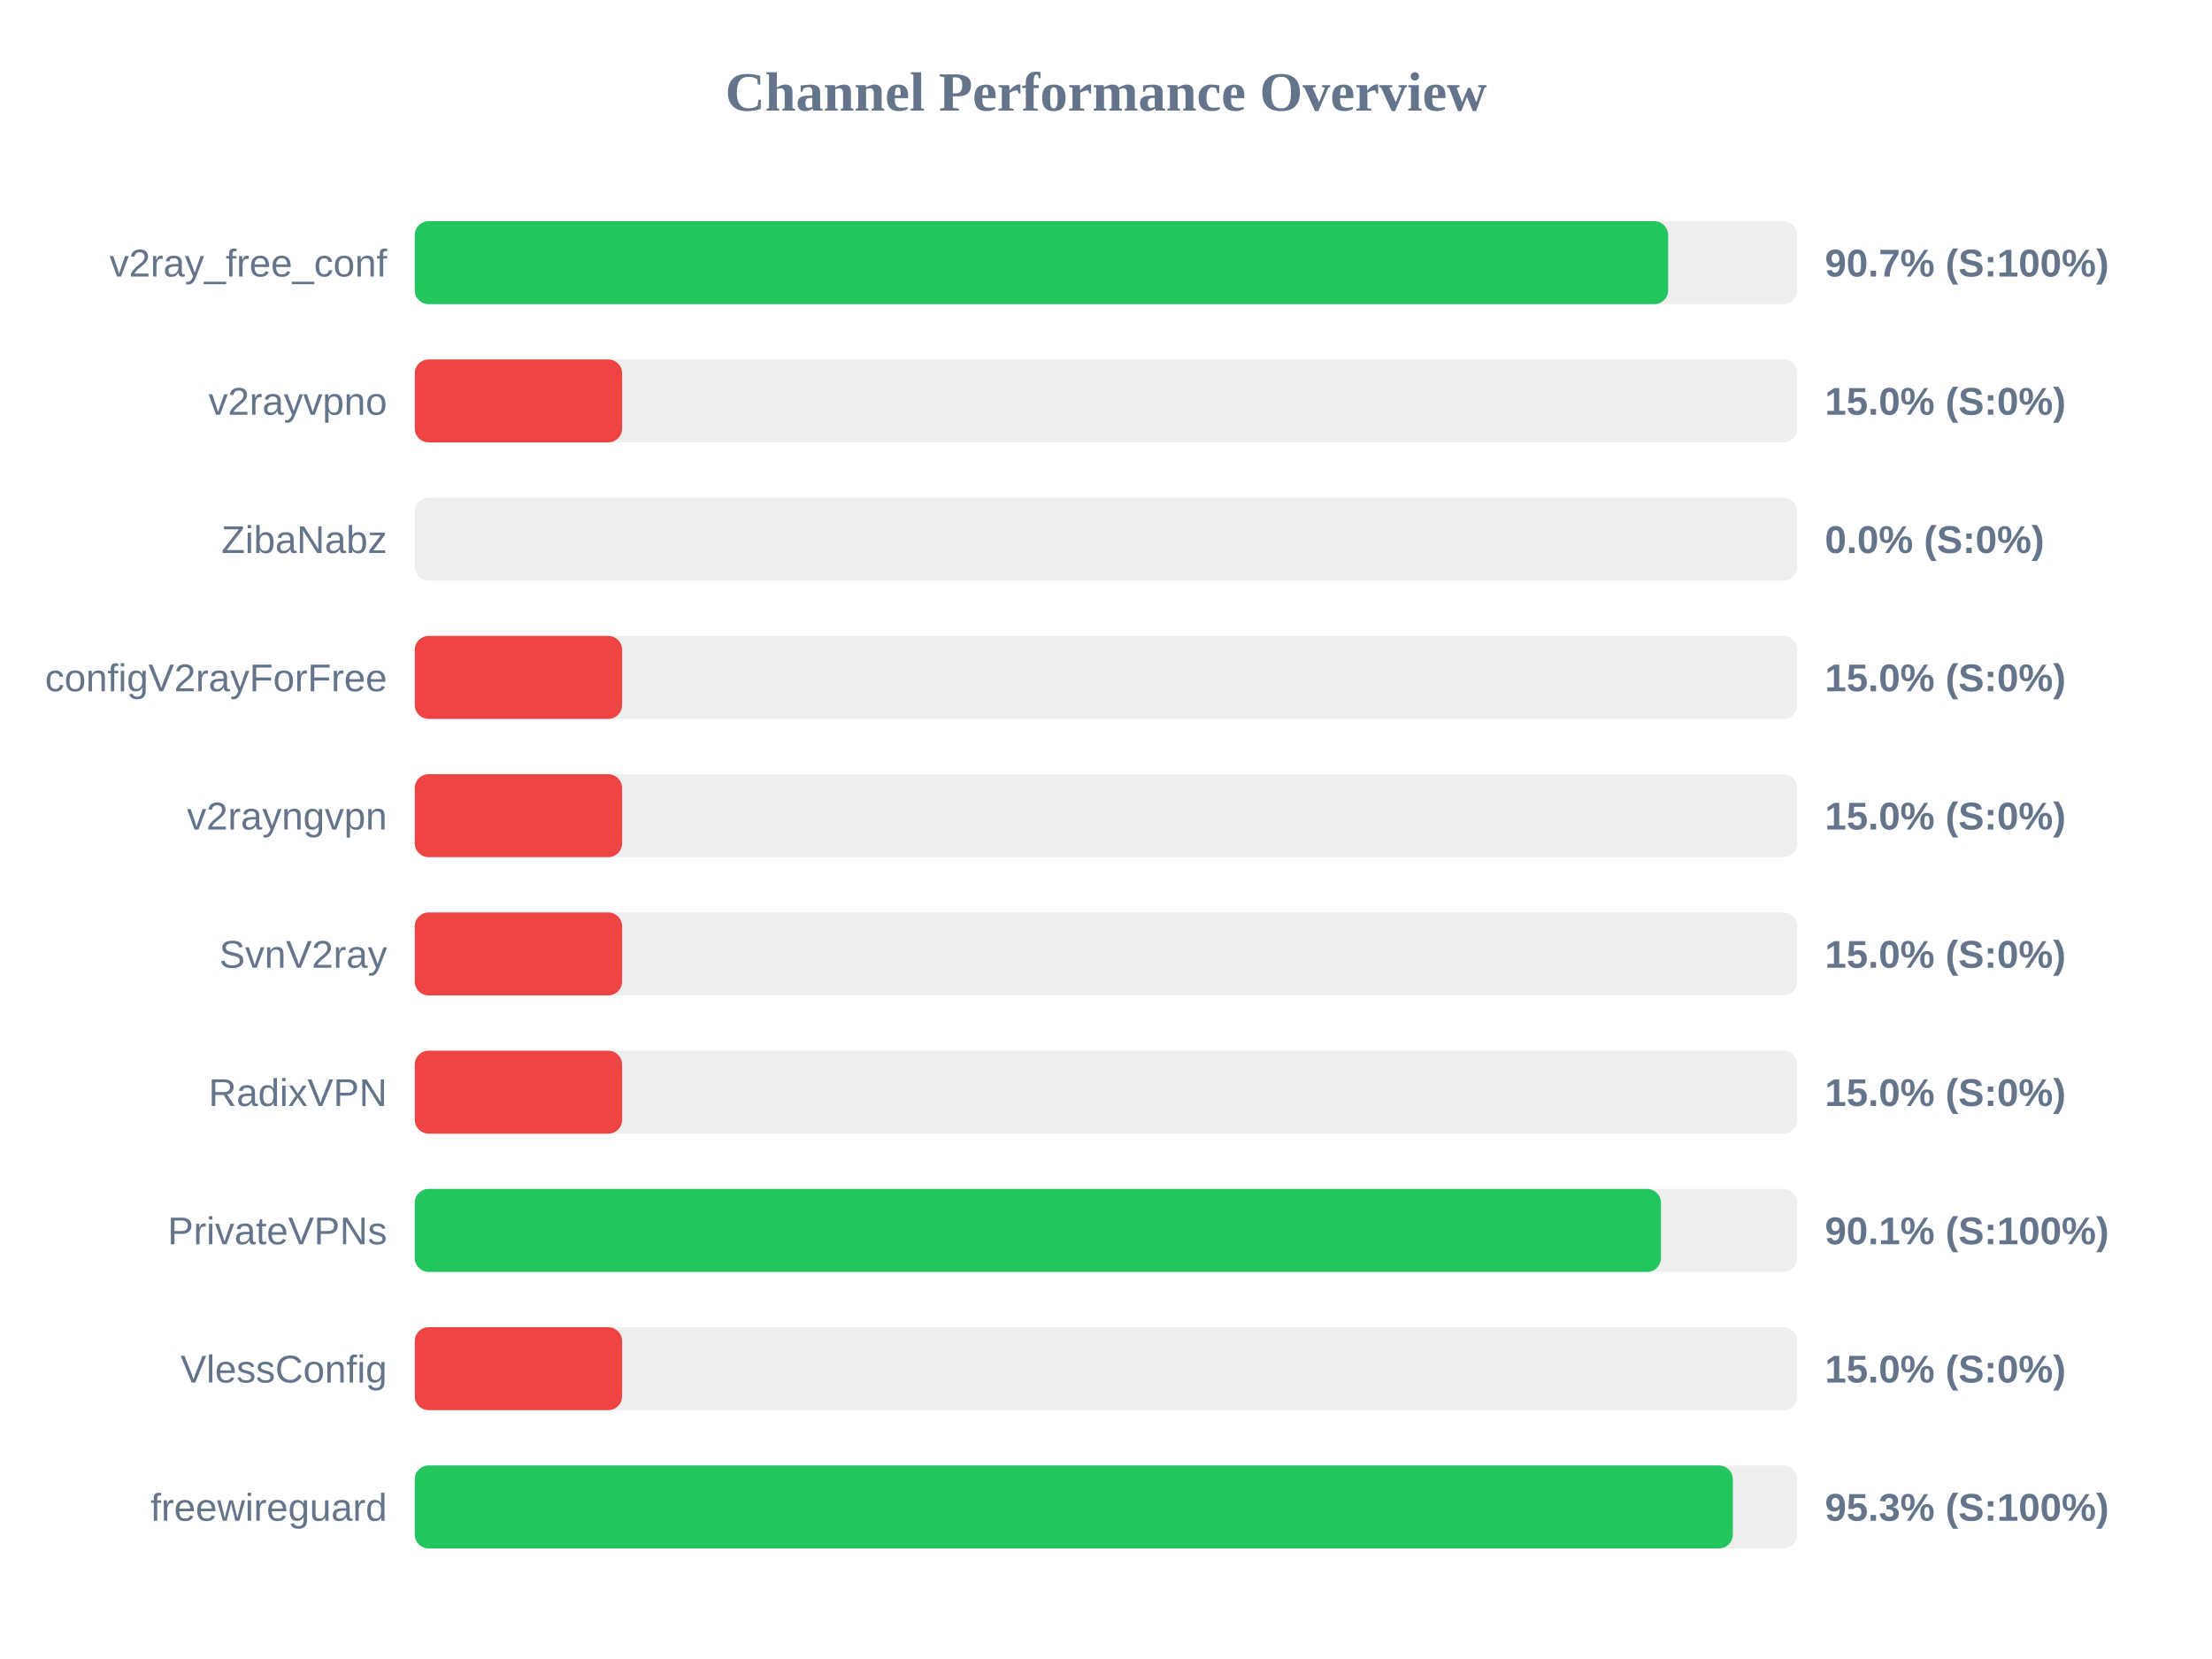
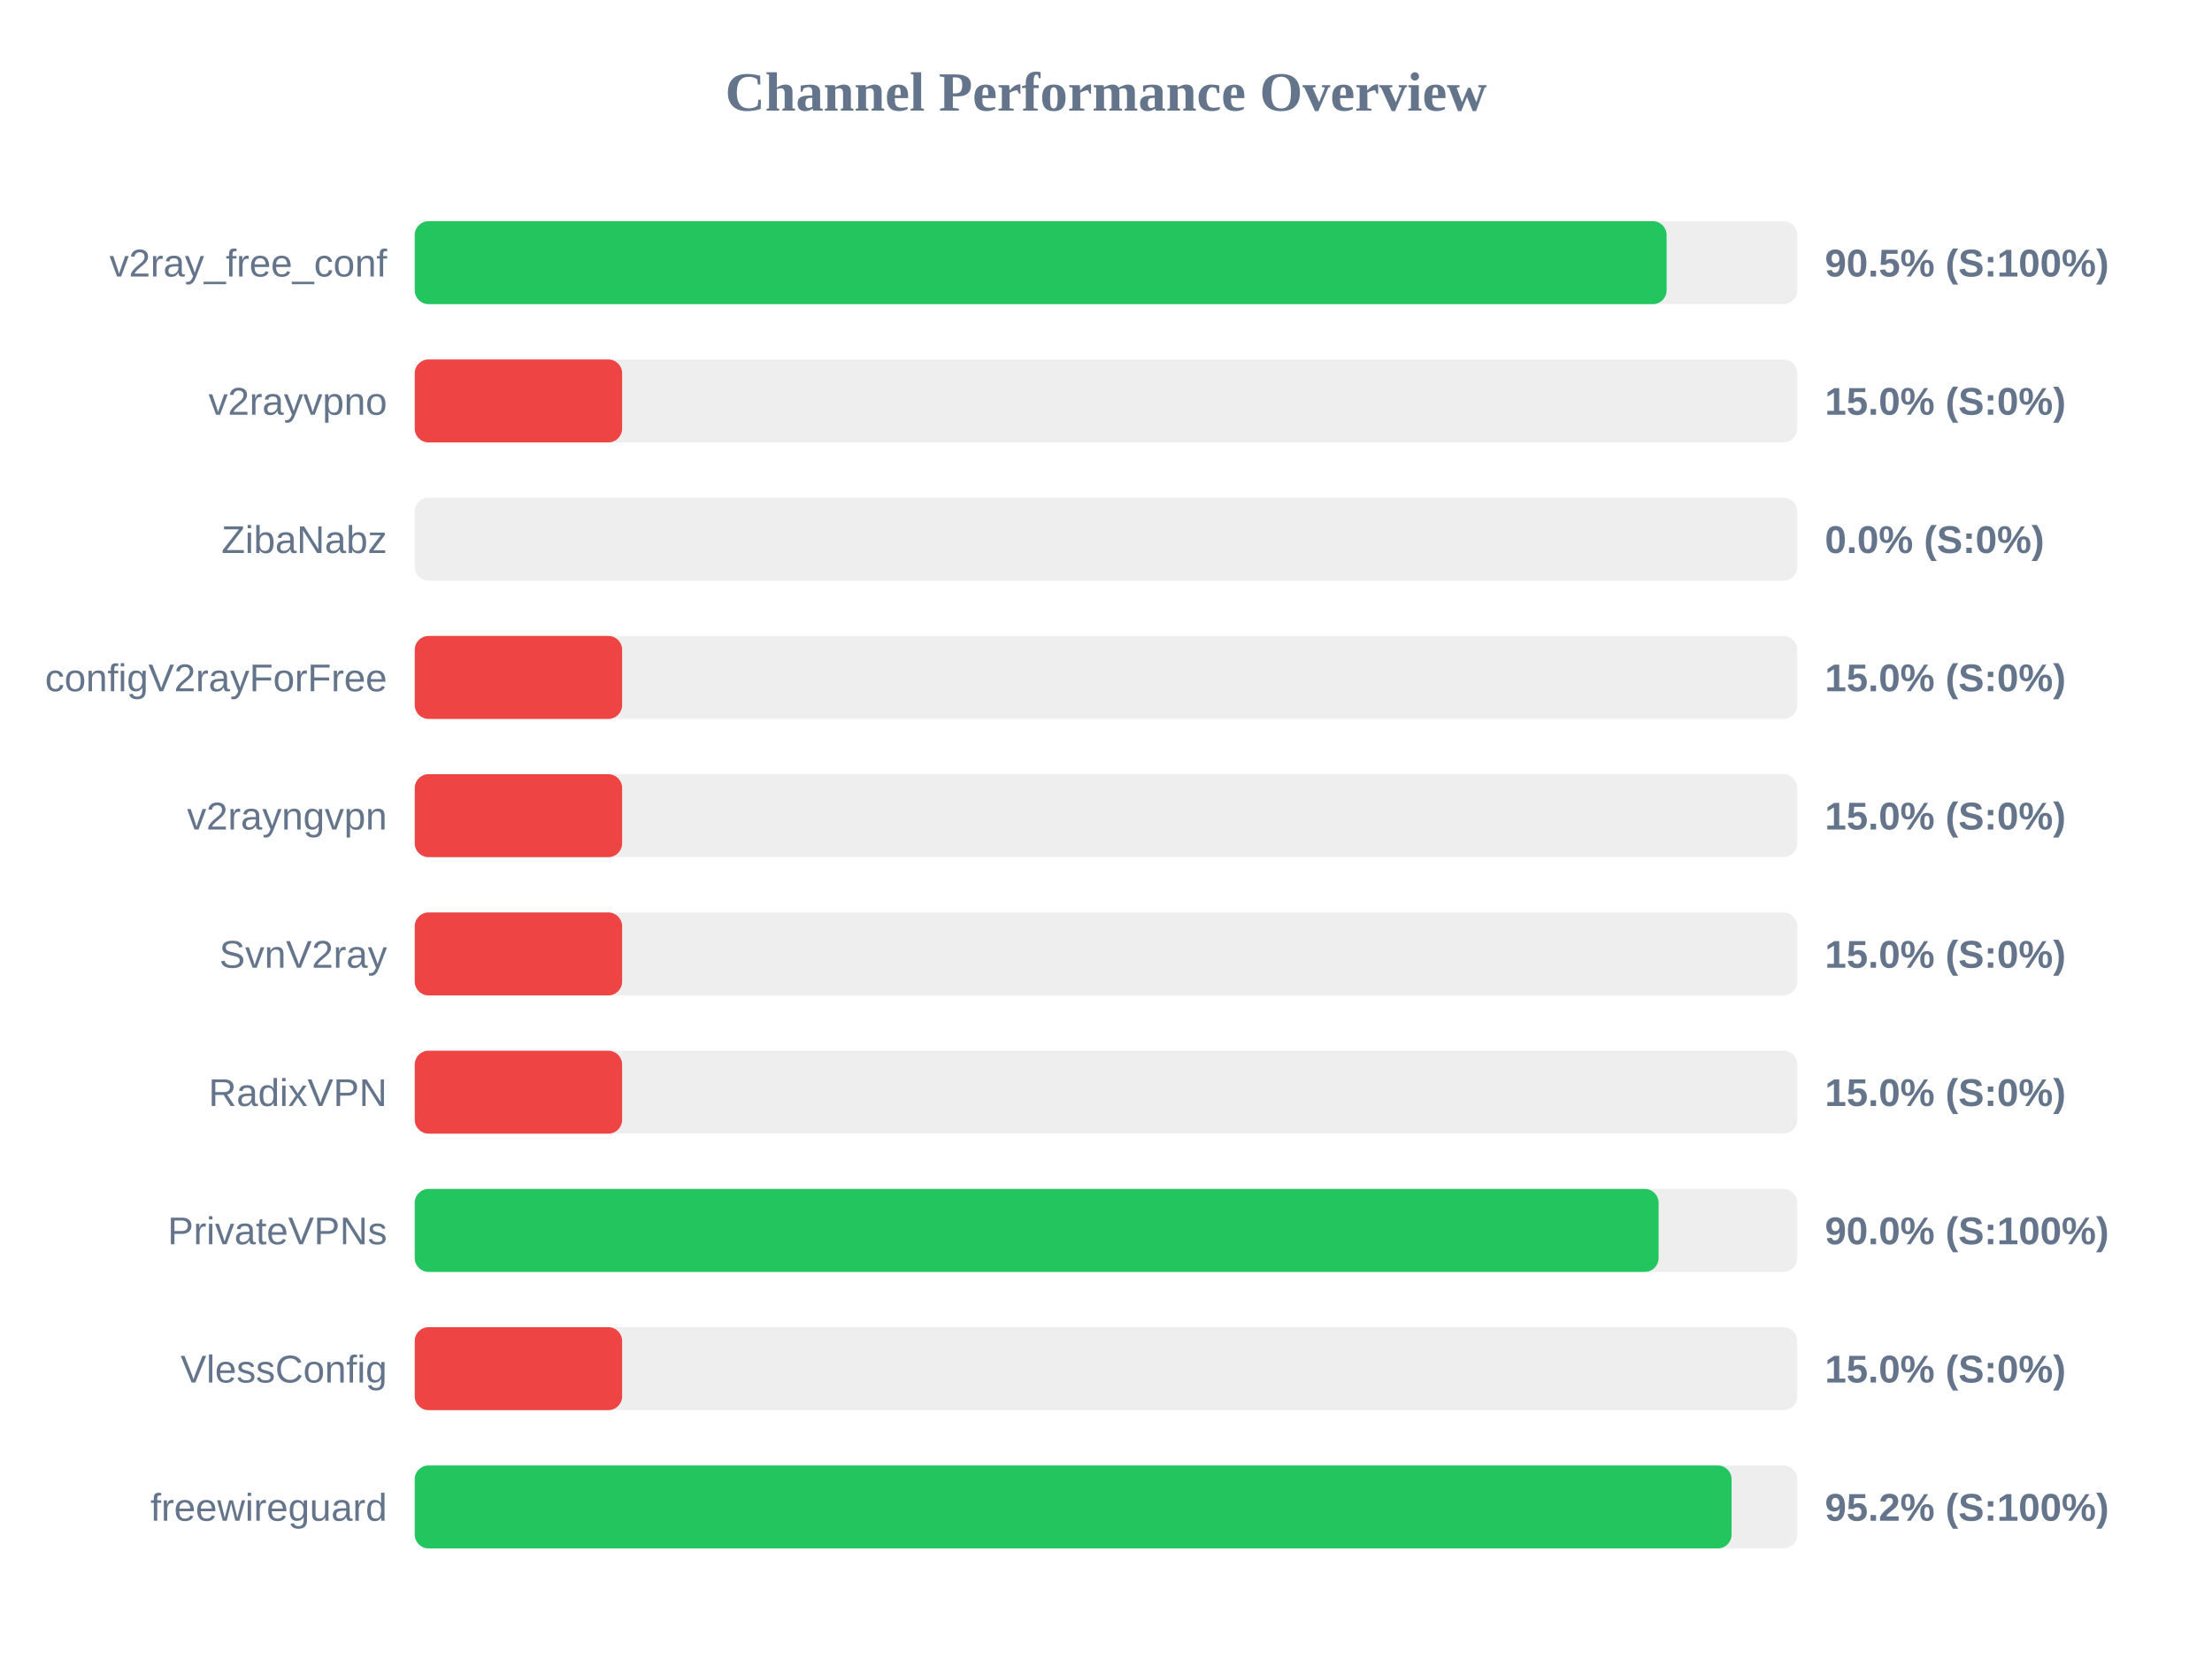
<svg xmlns="http://www.w3.org/2000/svg" width="800" height="600" version="1.1">
  <style>
        .row { font: 14px Arial; fill: #64748b; }
        .score { font: bold 14px Arial; fill: #64748b; }
    </style>
  <text x="400" y="40" text-anchor="middle" font-size="20px" font-weight="bold" fill="#64748b">Channel Performance Overview</text>
  <rect x="150" y="80" width="500" height="30" fill="#eee" rx="5" />
-   <rect x="150" y="80" width="453.3" height="30" fill="#22c55e" rx="5" />
+   <rect x="150" y="80" width="452.75" height="30" fill="#22c55e" rx="5" />
  <text x="140" y="100" text-anchor="end" class="row">v2ray_free_conf</text>
-   <text x="660" y="100" text-anchor="start" class="score">90.7% (S:100%)</text>
+   <text x="660" y="100" text-anchor="start" class="score">90.5% (S:100%)</text>
  <rect x="150" y="130" width="500" height="30" fill="#eee" rx="5" />
  <rect x="150" y="130" width="75.0" height="30" fill="#ef4444" rx="5" />
  <text x="140" y="150" text-anchor="end" class="row">v2rayvpno</text>
  <text x="660" y="150" text-anchor="start" class="score">15.0% (S:0%)</text>
  <rect x="150" y="180" width="500" height="30" fill="#eee" rx="5" />
  <rect x="150" y="180" width="0.0" height="30" fill="#ef4444" rx="5" />
  <text x="140" y="200" text-anchor="end" class="row">ZibaNabz</text>
  <text x="660" y="200" text-anchor="start" class="score">0.0% (S:0%)</text>
  <rect x="150" y="230" width="500" height="30" fill="#eee" rx="5" />
  <rect x="150" y="230" width="75.0" height="30" fill="#ef4444" rx="5" />
  <text x="140" y="250" text-anchor="end" class="row">configV2rayForFree</text>
  <text x="660" y="250" text-anchor="start" class="score">15.0% (S:0%)</text>
  <rect x="150" y="280" width="500" height="30" fill="#eee" rx="5" />
  <rect x="150" y="280" width="75.0" height="30" fill="#ef4444" rx="5" />
  <text x="140" y="300" text-anchor="end" class="row">v2rayngvpn</text>
  <text x="660" y="300" text-anchor="start" class="score">15.0% (S:0%)</text>
  <rect x="150" y="330" width="500" height="30" fill="#eee" rx="5" />
  <rect x="150" y="330" width="75.0" height="30" fill="#ef4444" rx="5" />
  <text x="140" y="350" text-anchor="end" class="row">SvnV2ray</text>
  <text x="660" y="350" text-anchor="start" class="score">15.0% (S:0%)</text>
  <rect x="150" y="380" width="500" height="30" fill="#eee" rx="5" />
  <rect x="150" y="380" width="75.0" height="30" fill="#ef4444" rx="5" />
  <text x="140" y="400" text-anchor="end" class="row">RadixVPN</text>
  <text x="660" y="400" text-anchor="start" class="score">15.0% (S:0%)</text>
  <rect x="150" y="430" width="500" height="30" fill="#eee" rx="5" />
-   <rect x="150" y="430" width="450.7" height="30" fill="#22c55e" rx="5" />
+   <rect x="150" y="430" width="449.85" height="30" fill="#22c55e" rx="5" />
  <text x="140" y="450" text-anchor="end" class="row">PrivateVPNs</text>
-   <text x="660" y="450" text-anchor="start" class="score">90.1% (S:100%)</text>
+   <text x="660" y="450" text-anchor="start" class="score">90.0% (S:100%)</text>
  <rect x="150" y="480" width="500" height="30" fill="#eee" rx="5" />
  <rect x="150" y="480" width="75.0" height="30" fill="#ef4444" rx="5" />
  <text x="140" y="500" text-anchor="end" class="row">VlessConfig</text>
  <text x="660" y="500" text-anchor="start" class="score">15.0% (S:0%)</text>
  <rect x="150" y="530" width="500" height="30" fill="#eee" rx="5" />
-   <rect x="150" y="530" width="476.7" height="30" fill="#22c55e" rx="5" />
+   <rect x="150" y="530" width="476.25" height="30" fill="#22c55e" rx="5" />
  <text x="140" y="550" text-anchor="end" class="row">freewireguard</text>
-   <text x="660" y="550" text-anchor="start" class="score">95.3% (S:100%)</text>
+   <text x="660" y="550" text-anchor="start" class="score">95.2% (S:100%)</text>
</svg>
